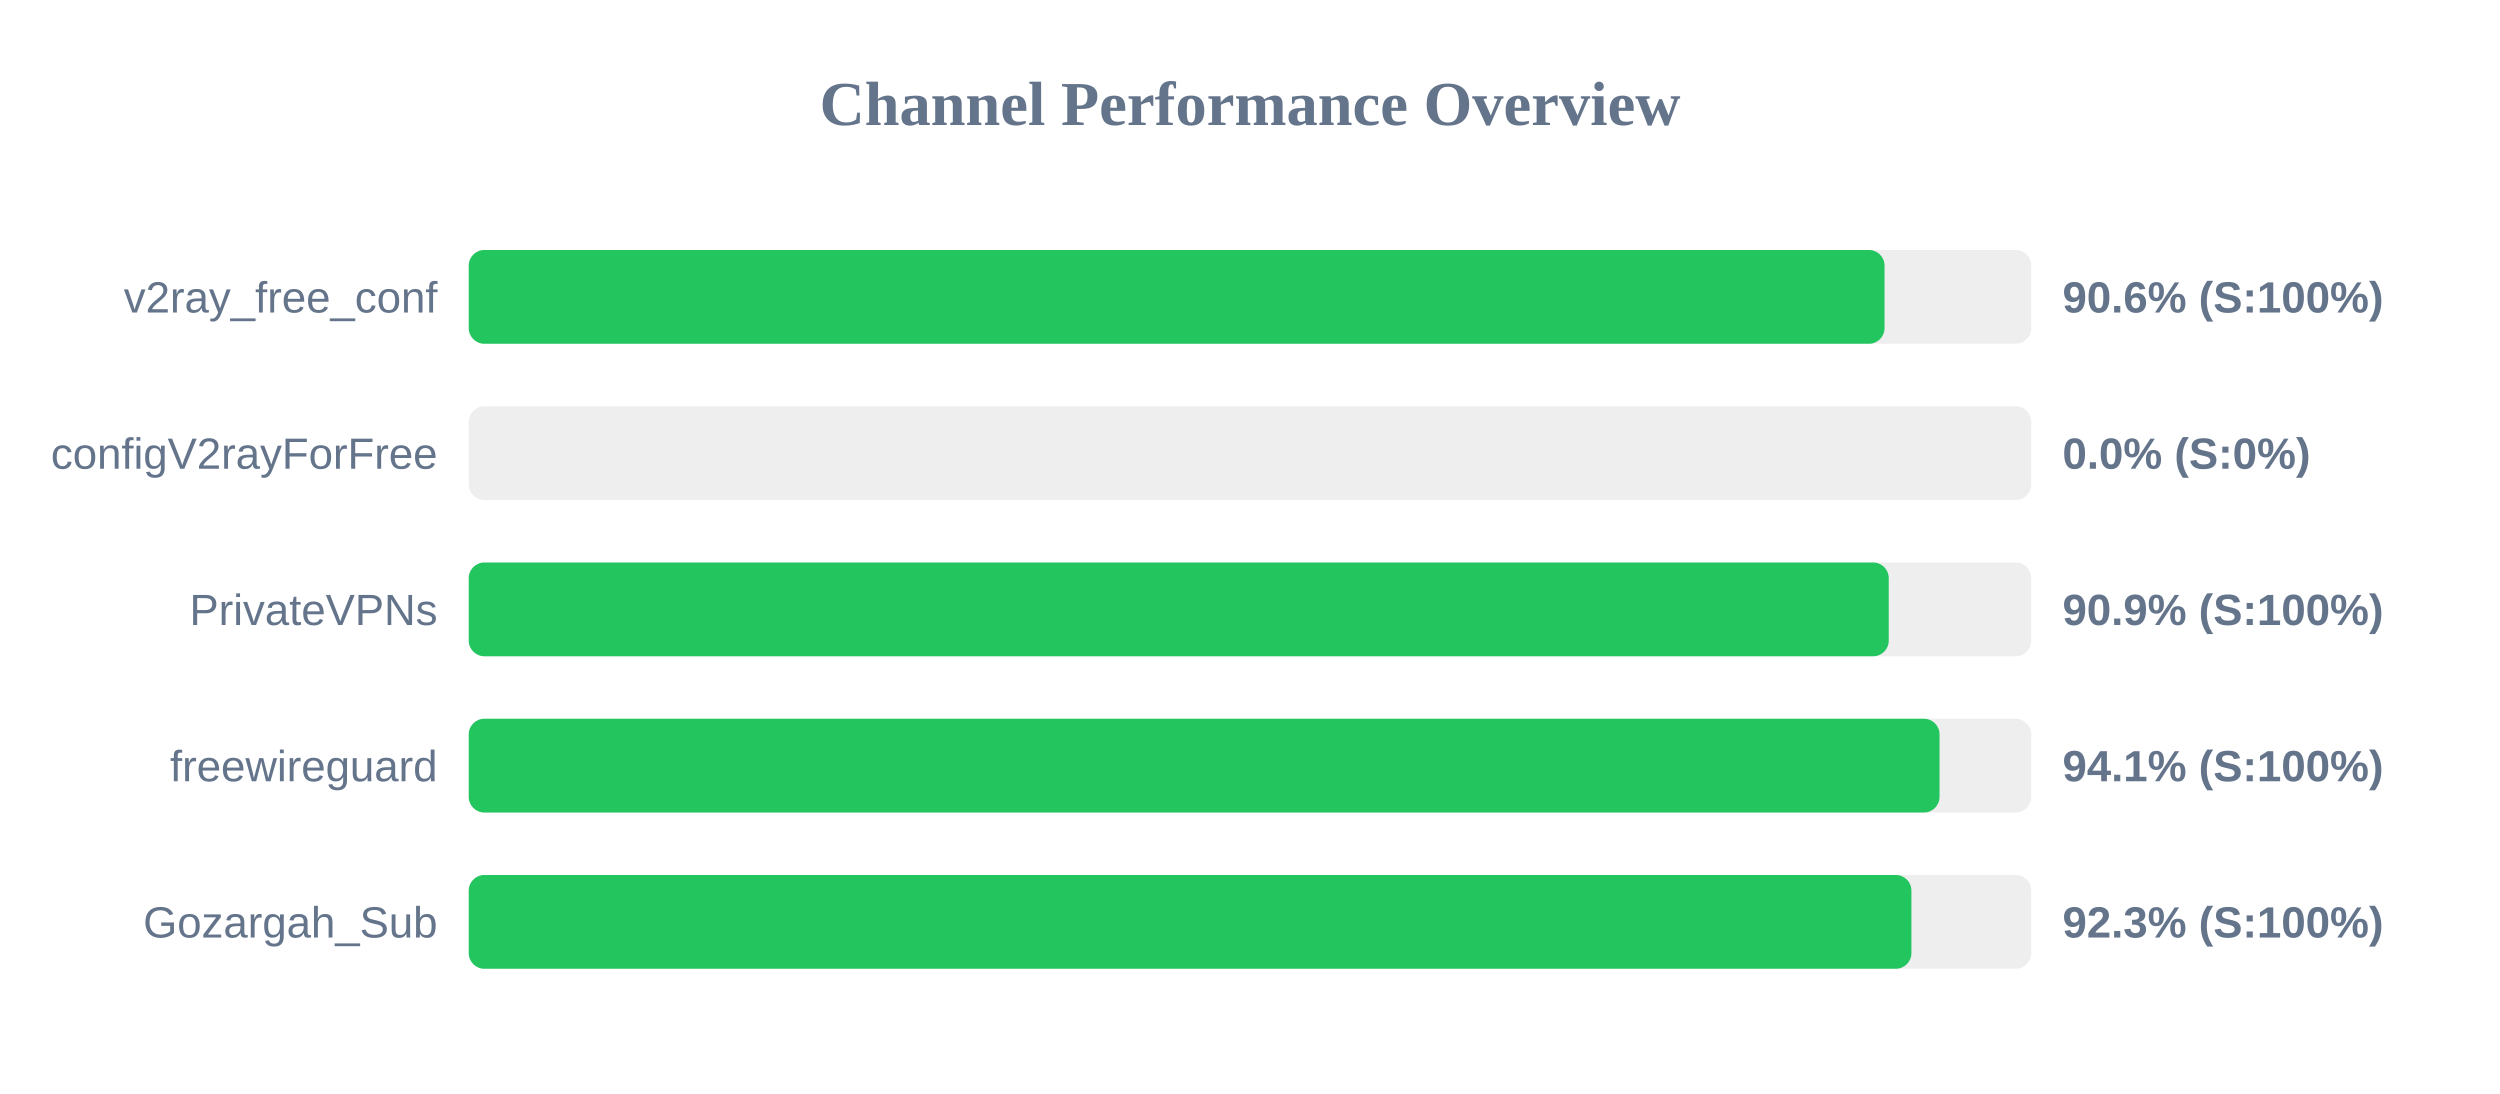
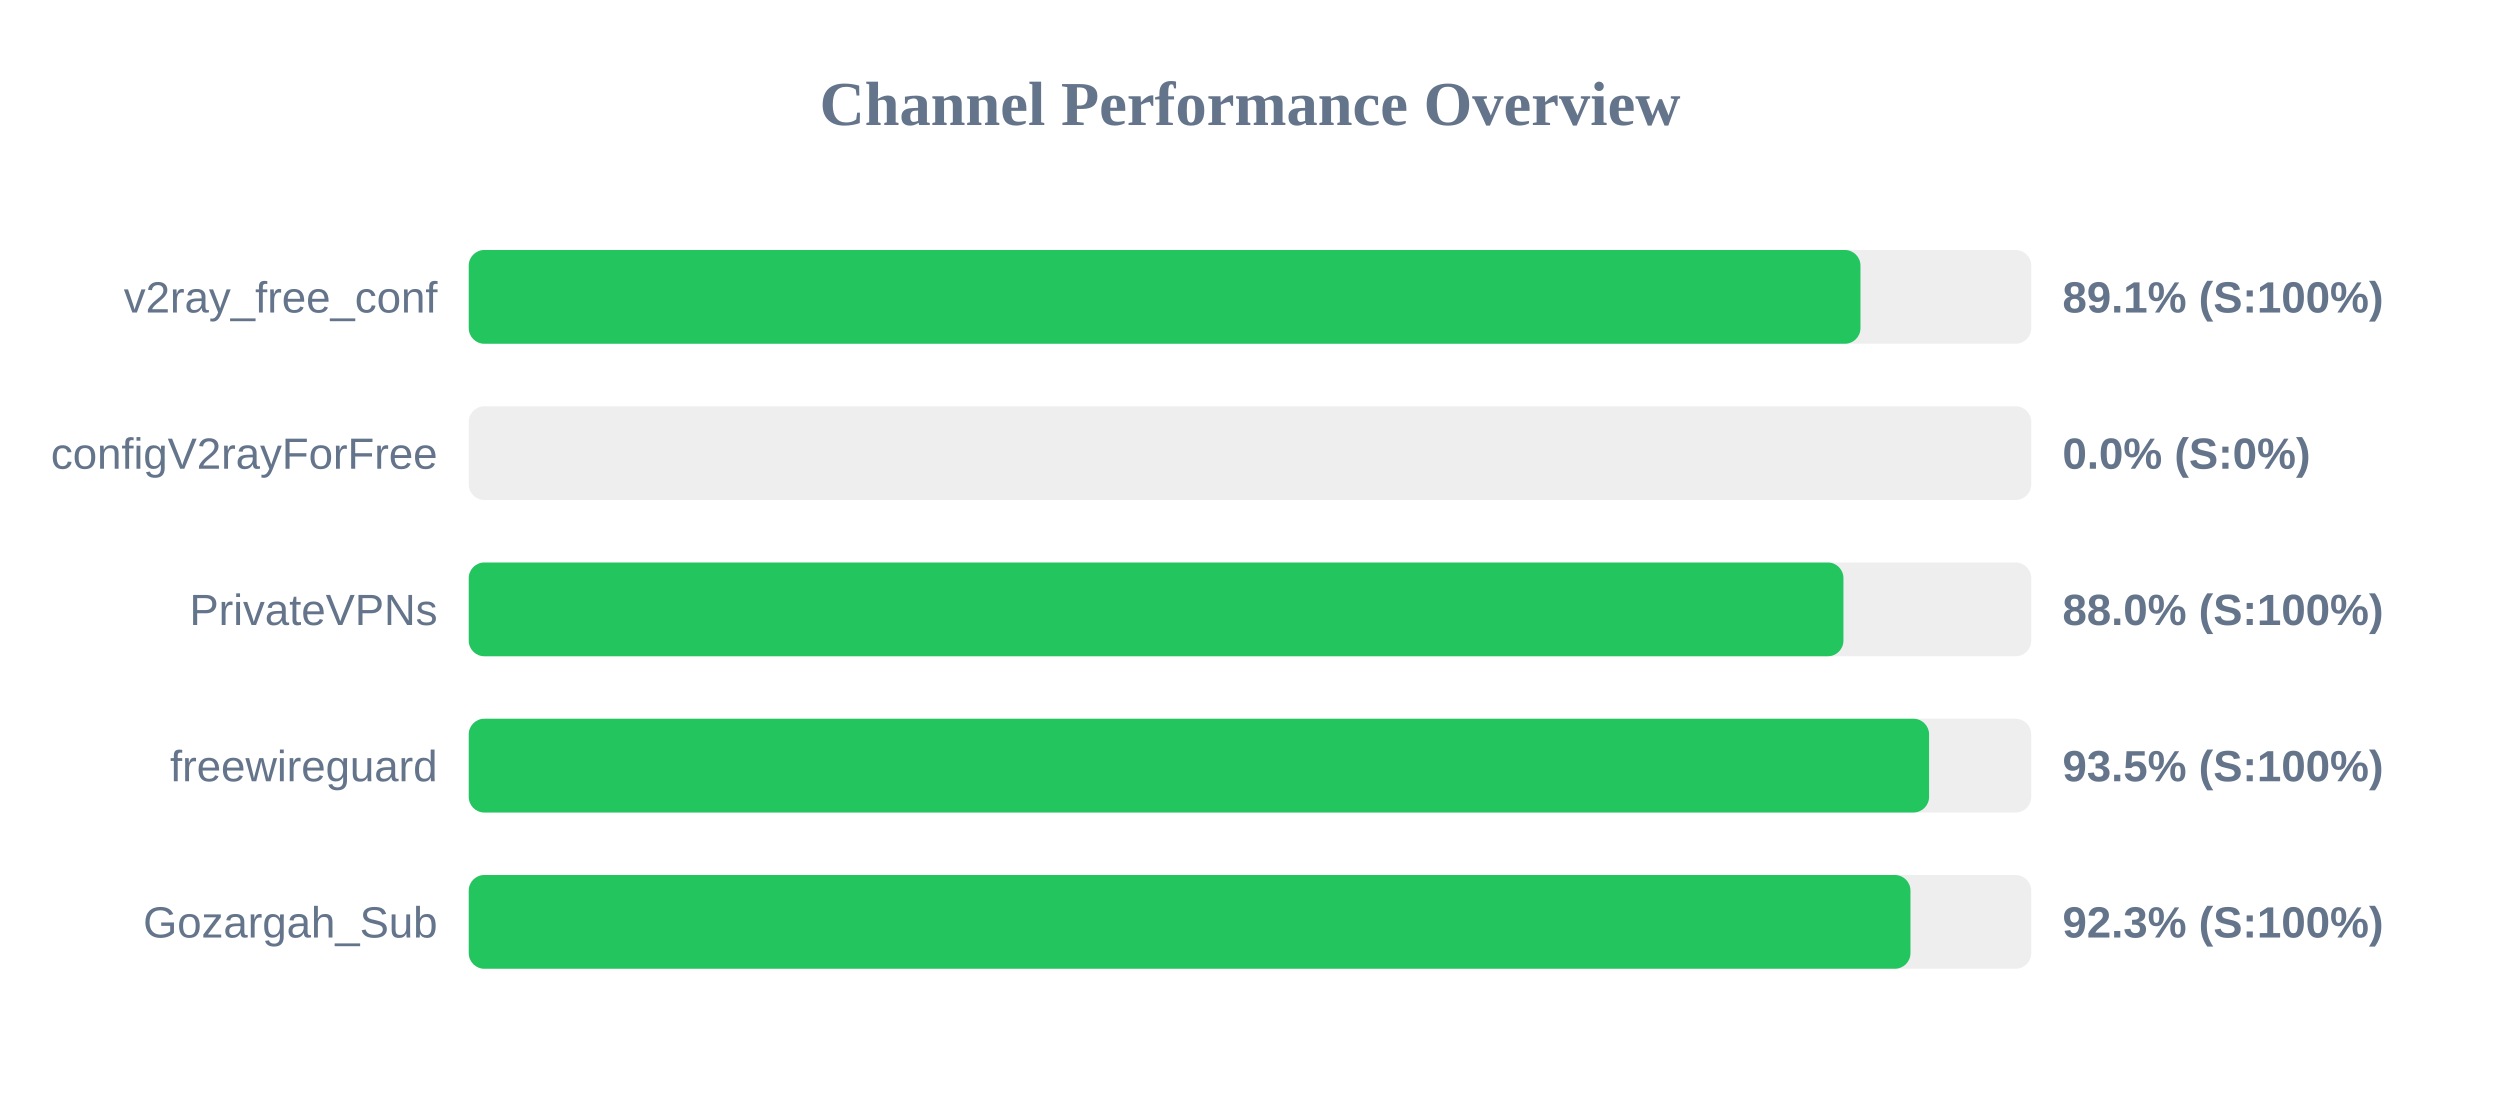
<svg xmlns="http://www.w3.org/2000/svg" width="800" height="350" version="1.1">
  <style>
        .row { font: 14px Arial; fill: #64748b; }
        .score { font: bold 14px Arial; fill: #64748b; }
    </style>
  <text x="400" y="40" text-anchor="middle" font-size="20px" font-weight="bold" fill="#64748b">Channel Performance Overview</text>
  <rect x="150" y="80" width="500" height="30" fill="#eee" rx="5" />
-   <rect x="150" y="80" width="453.05" height="30" fill="#22c55e" rx="5" />
+   <rect x="150" y="80" width="445.35" height="30" fill="#22c55e" rx="5" />
  <text x="140" y="100" text-anchor="end" class="row">v2ray_free_conf</text>
-   <text x="660" y="100" text-anchor="start" class="score">90.6% (S:100%)</text>
+   <text x="660" y="100" text-anchor="start" class="score">89.1% (S:100%)</text>
  <rect x="150" y="130" width="500" height="30" fill="#eee" rx="5" />
  <rect x="150" y="130" width="0.0" height="30" fill="#ef4444" rx="5" />
  <text x="140" y="150" text-anchor="end" class="row">configV2rayForFree</text>
  <text x="660" y="150" text-anchor="start" class="score">0.0% (S:0%)</text>
  <rect x="150" y="180" width="500" height="30" fill="#eee" rx="5" />
-   <rect x="150" y="180" width="454.4" height="30" fill="#22c55e" rx="5" />
+   <rect x="150" y="180" width="439.9" height="30" fill="#22c55e" rx="5" />
  <text x="140" y="200" text-anchor="end" class="row">PrivateVPNs</text>
-   <text x="660" y="200" text-anchor="start" class="score">90.9% (S:100%)</text>
+   <text x="660" y="200" text-anchor="start" class="score">88.0% (S:100%)</text>
  <rect x="150" y="230" width="500" height="30" fill="#eee" rx="5" />
-   <rect x="150" y="230" width="470.65" height="30" fill="#22c55e" rx="5" />
+   <rect x="150" y="230" width="467.3" height="30" fill="#22c55e" rx="5" />
  <text x="140" y="250" text-anchor="end" class="row">freewireguard</text>
-   <text x="660" y="250" text-anchor="start" class="score">94.1% (S:100%)</text>
+   <text x="660" y="250" text-anchor="start" class="score">93.5% (S:100%)</text>
  <rect x="150" y="280" width="500" height="30" fill="#eee" rx="5" />
-   <rect x="150" y="280" width="461.65" height="30" fill="#22c55e" rx="5" />
+   <rect x="150" y="280" width="461.35" height="30" fill="#22c55e" rx="5" />
  <text x="140" y="300" text-anchor="end" class="row">Gozargah_Sub</text>
  <text x="660" y="300" text-anchor="start" class="score">92.3% (S:100%)</text>
</svg>
